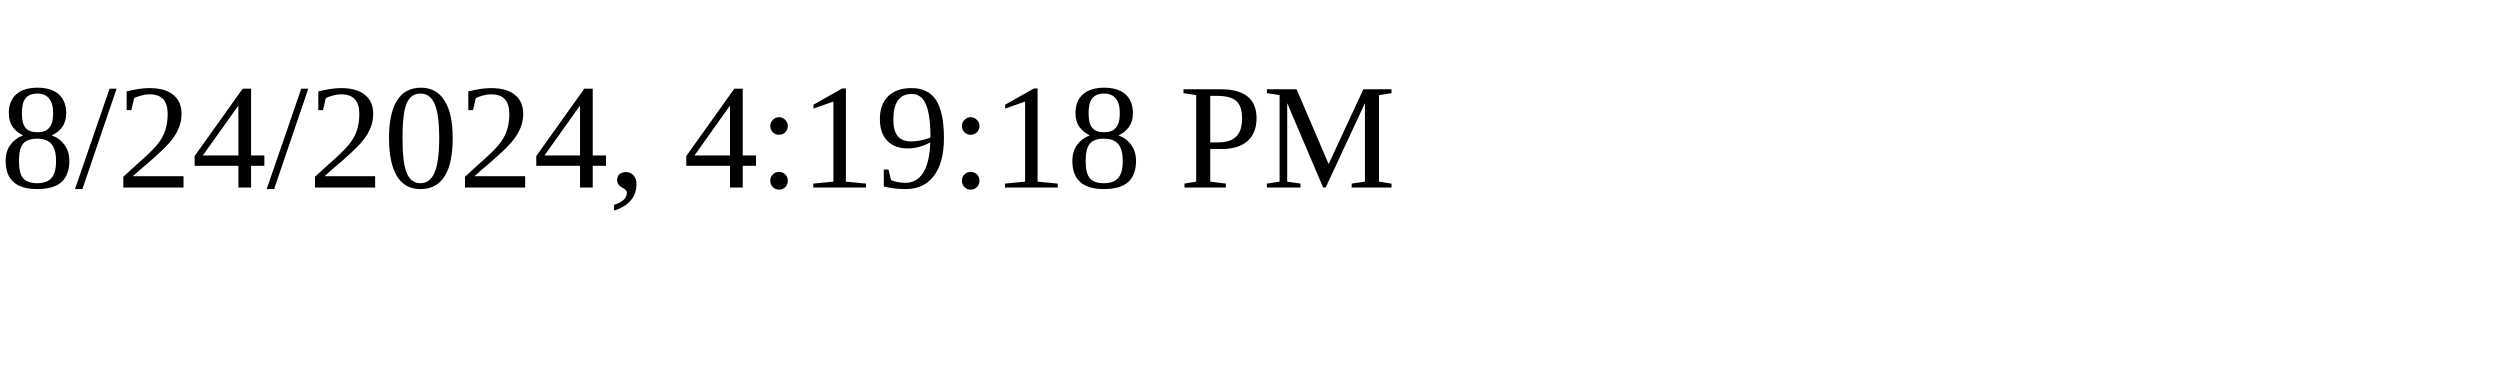
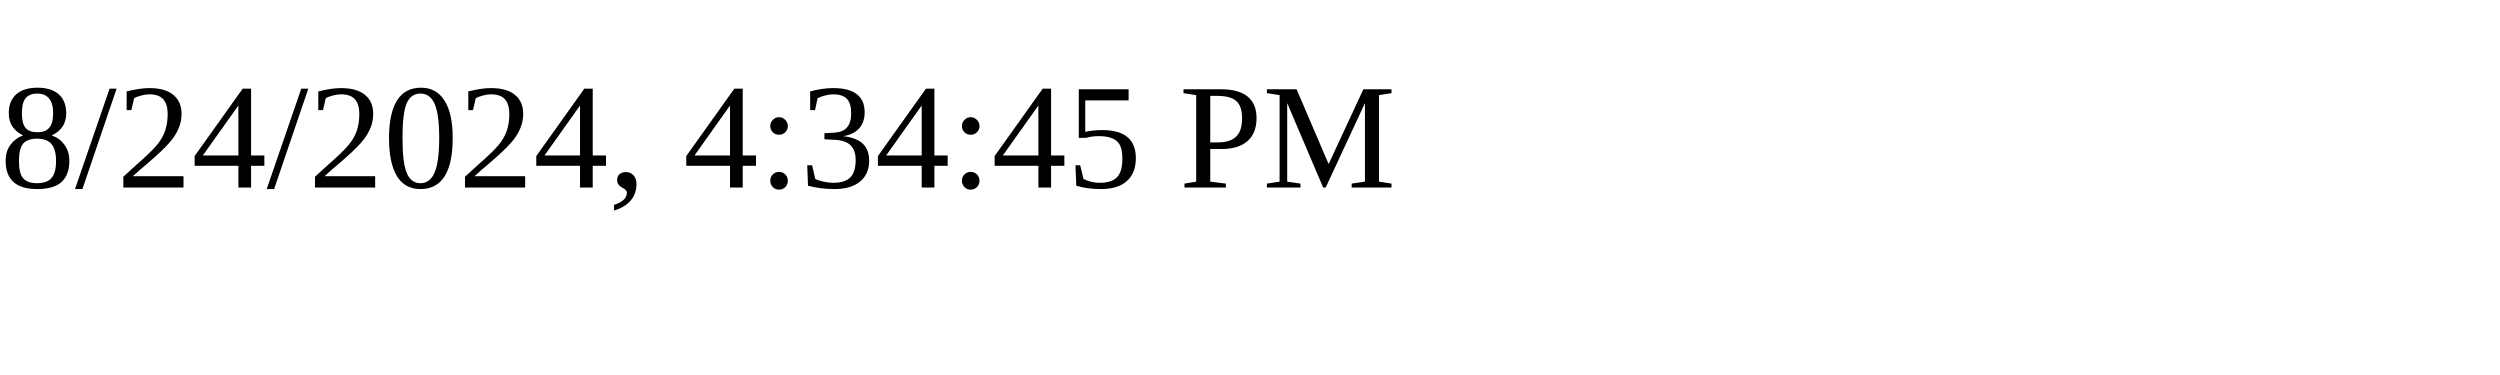
<svg xmlns="http://www.w3.org/2000/svg" height="30" width="200">
-   <text x="0" y="15">8/24/2024, 4:19:18 PM</text>
+   <text x="0" y="15">8/24/2024, 4:34:45 PM</text>
</svg>
